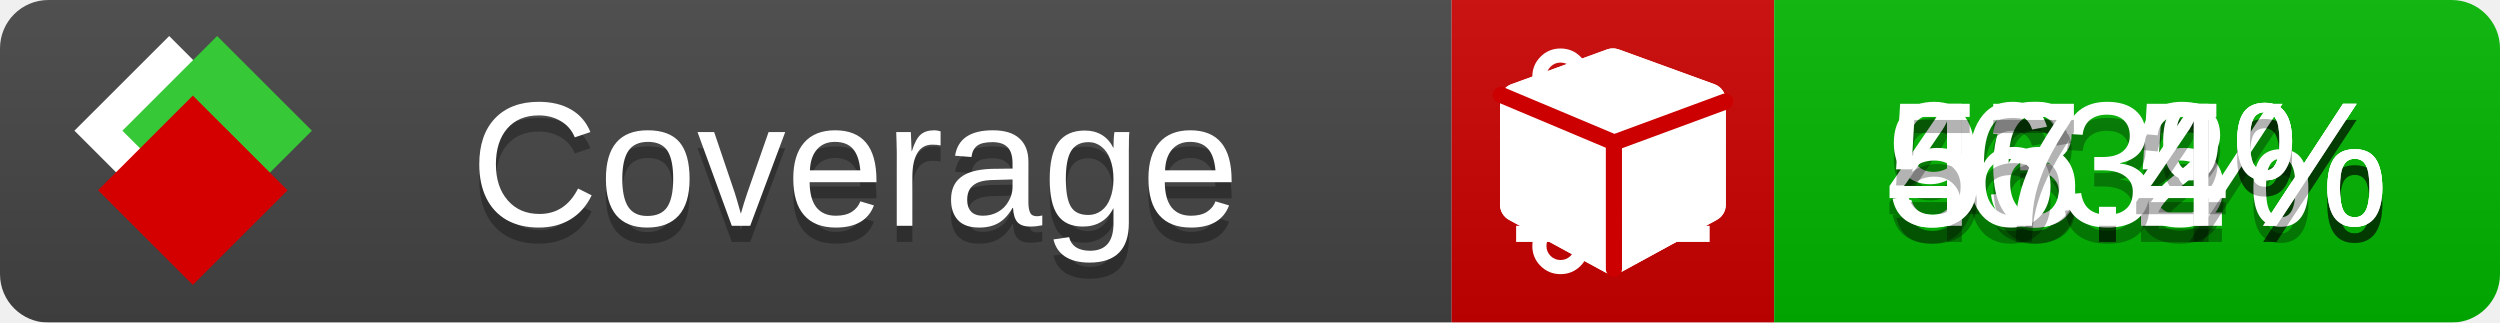
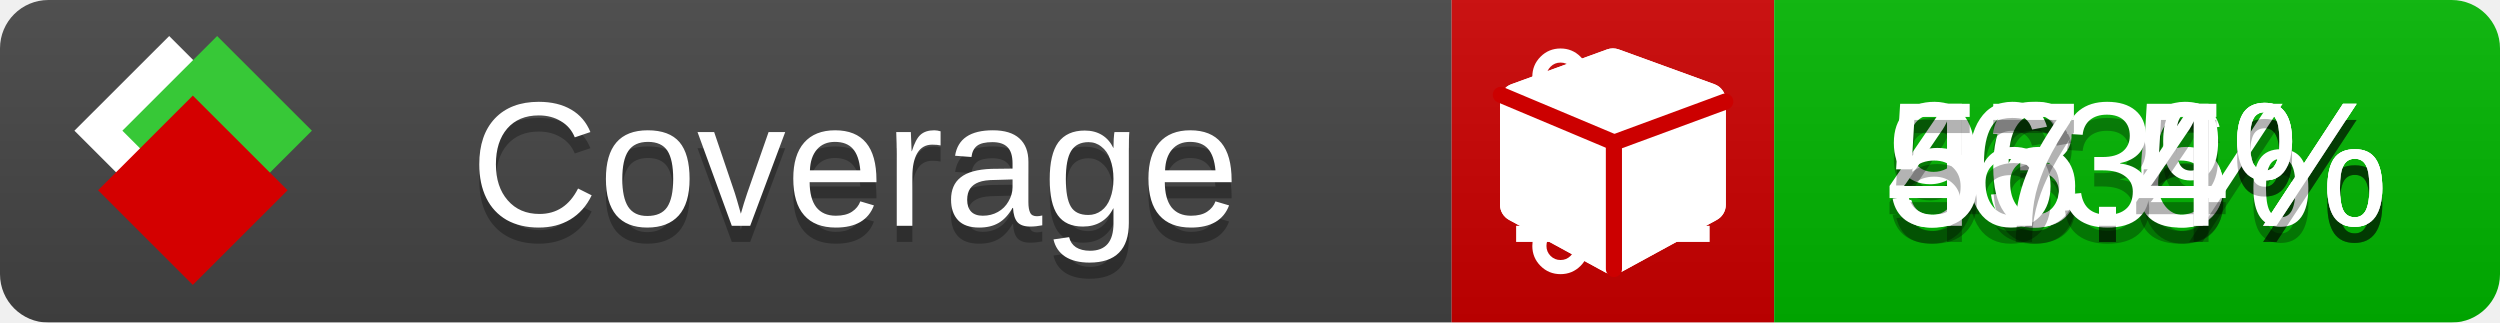
<svg xmlns="http://www.w3.org/2000/svg" xmlns:xlink="http://www.w3.org/1999/xlink" width="155" height="20">
  <style type="text/css">
          
            @keyframes fade1 {
                0% { visibility: visible; opacity: 1; }
               23% { visibility: visible; opacity: 1; }
               25% { visibility: hidden; opacity: 0; }
               48% { visibility: hidden; opacity: 0; }
               50% { visibility: hidden; opacity: 0; }
               73% { visibility: hidden; opacity: 0; }
               75% { visibility: hidden; opacity: 0; }
               98% { visibility: hidden; opacity: 0; }
              100% { visibility: visible; opacity: 1; }
            }
            @keyframes fade2 {
                0% { visibility: hidden; opacity: 0; }
               23% { visibility: hidden; opacity: 0; }
               25% { visibility: visible; opacity: 1; }
               48% { visibility: visible; opacity: 1; }
               50% { visibility: hidden; opacity: 0; }
               73% { visibility: hidden; opacity: 0; }
               75% { visibility: hidden; opacity: 0; }
               98% { visibility: hidden; opacity: 0; }
              100% { visibility: hidden; opacity: 0; }
            }
            @keyframes fade3 {
                0% { visibility: hidden; opacity: 0; }
               23% { visibility: hidden; opacity: 0; }
               25% { visibility: hidden; opacity: 0; }
               48% { visibility: hidden; opacity: 0; }
               50% { visibility: visible; opacity: 1; }
               73% { visibility: visible; opacity: 1; }
               75% { visibility: hidden; opacity: 0; }
               98% { visibility: hidden; opacity: 0; }
              100% { visibility: hidden; opacity: 0; }
            }
            @keyframes fade4 {
                0% { visibility: hidden; opacity: 0; }
               23% { visibility: hidden; opacity: 0; }
               25% { visibility: hidden; opacity: 0; }
               48% { visibility: hidden; opacity: 0; }
               50% { visibility: hidden; opacity: 0; }
               73% { visibility: hidden; opacity: 0; }
               75% { visibility: visible; opacity: 1; }
               98% { visibility: visible; opacity: 1; }
              100% { visibility: hidden; opacity: 0; }
            }
            .linecoverage {
                animation-duration: 15s;
                animation-name: fade1;
                animation-iteration-count: infinite;
            }
            .branchcoverage {
                animation-duration: 15s;
                animation-name: fade2;
                animation-iteration-count: infinite;
            }
            .methodcoverage {
                animation-duration: 15s;
                animation-name: fade3;
                animation-iteration-count: infinite;
            }
            .fullmethodcoverage {
                animation-duration: 15s;
                animation-name: fade4;
                animation-iteration-count: infinite;
            }
          
    </style>
  <defs>
    <linearGradient id="gradient" x2="0" y2="100%">
      <stop offset="0" stop-color="#bbb" stop-opacity=".1" />
      <stop offset="1" stop-opacity=".1" />
    </linearGradient>
    <linearGradient id="c">
      <stop offset="0" stop-color="#d40000" />
      <stop offset="1" stop-color="#ff2a2a" />
    </linearGradient>
    <linearGradient id="a">
      <stop offset="0" stop-color="#e0e0de" />
      <stop offset="1" stop-color="#fff" />
    </linearGradient>
    <linearGradient id="b">
      <stop offset="0" stop-color="#37c837" />
      <stop offset="1" stop-color="#217821" />
    </linearGradient>
    <linearGradient xlink:href="#a" id="e" x1="106.44" x2="69.96" y1="-11.96" y2="-46.84" gradientTransform="matrix(-.8426 -.00045 -.00045 -.8426 -94.27 -75.82)" gradientUnits="userSpaceOnUse" />
    <linearGradient xlink:href="#b" id="f" x1="56.19" x2="77.97" y1="-23.45" y2="10.62" gradientTransform="matrix(.8426 .00045 .00045 .8426 94.27 75.82)" gradientUnits="userSpaceOnUse" />
    <linearGradient xlink:href="#c" id="g" x1="79.98" x2="132.9" y1="10.79" y2="10.79" gradientTransform="matrix(.8426 .00045 .00045 .8426 94.27 75.82)" gradientUnits="userSpaceOnUse" />
    <mask id="mask">
      <rect width="155" height="20" rx="3" fill="#fff" />
    </mask>
    <g id="icon" transform="matrix(.04486 0 0 .04481 -.48 -.63)">
      <rect width="52.92" height="52.92" x="-109.72" y="-27.13" fill="url(#e)" transform="rotate(-135)" />
      <rect width="52.92" height="52.92" x="70.19" y="-39.18" fill="url(#f)" transform="rotate(45)" />
      <rect width="52.92" height="52.92" x="80.05" y="-15.74" fill="url(#g)" transform="rotate(45)" />
    </g>
  </defs>
  <g mask="url(#mask)">
    <rect x="0" y="0" width="90" height="20" fill="#444" />
    <rect x="90" y="0" width="20" height="20" fill="#c00" />
    <rect x="110" y="0" width="45" height="20" fill="#00B600" />
    <rect x="0" y="0" width="155" height="20" fill="url(#gradient)" />
  </g>
  <g>
    <path class="linecoverage" stroke="#fff" d="M94 6.5 h12 M94 10.5 h12 M94 14.5 h12" />
    <path class="branchcoverage" fill="#fff" d="m 97.628,15.247 q 0,-0.364 -0.255,-0.619 -0.255,-0.255 -0.619,-0.255 -0.364,0 -0.619,0.255 -0.255,0.255 -0.255,0.619 0,0.364 0.255,0.619 0.255,0.255 0.619,0.255 0.364,0 0.619,-0.255 0.255,-0.255 0.255,-0.619 z m 0,-10.493 q 0,-0.364 -0.255,-0.619 -0.255,-0.255 -0.619,-0.255 -0.364,0 -0.619,0.255 -0.255,0.255 -0.255,0.619 0,0.364 0.255,0.619 0.255,0.255 0.619,0.255 0.364,0 0.619,-0.255 0.255,-0.255 0.255,-0.619 z m 5.83,1.166 q 0,-0.364 -0.255,-0.619 -0.255,-0.255 -0.619,-0.255 -0.364,0 -0.619,0.255 -0.255,0.255 -0.255,0.619 0,0.364 0.255,0.619 0.255,0.255 0.619,0.255 0.364,0 0.619,-0.255 0.255,-0.255 0.255,-0.619 z m 0.874,0 q 0,0.474 -0.237,0.879 -0.237,0.405 -0.638,0.633 -0.018,2.614 -2.059,3.771 -0.619,0.346 -1.849,0.738 -1.166,0.364 -1.544,0.647 -0.378,0.282 -0.378,0.911 l 0,0.237 q 0.401,0.228 0.638,0.633 0.237,0.405 0.237,0.879 0,0.729 -0.51,1.239 -0.51,0.51 -1.239,0.51 -0.729,0 -1.239,-0.51 -0.51,-0.51 -0.51,-1.239 0,-0.474 0.237,-0.879 0.237,-0.405 0.638,-0.633 l 0,-7.469 q -0.401,-0.228 -0.638,-0.633 -0.237,-0.405 -0.237,-0.879 0,-0.729 0.51,-1.239 0.51,-0.51 1.239,-0.51 0.729,0 1.239,0.51 0.51,0.51 0.51,1.239 0,0.474 -0.237,0.879 -0.237,0.405 -0.638,0.633 l 0,4.527 q 0.492,-0.237 1.403,-0.519 0.501,-0.155 0.797,-0.269 0.296,-0.114 0.642,-0.282 0.346,-0.169 0.537,-0.36 0.191,-0.191 0.369,-0.465 0.178,-0.273 0.255,-0.633 0.077,-0.36 0.077,-0.833 -0.401,-0.228 -0.638,-0.633 -0.237,-0.405 -0.237,-0.879 0,-0.729 0.51,-1.239 0.51,-0.51 1.239,-0.51 0.729,0 1.239,0.51 0.51,0.51 0.51,1.239 z" />
    <path class="methodcoverage" fill="#fff" d="m 100.538,15.629 5.385,-2.936 v -5.351 l -5.385,1.96 z M 100,8.351 105.873,6.214 100,4.077 94.127,6.214 Z m 7,-2.12 v 6.462 q 0,0.294 -0.151,0.547 -0.151,0.252 -0.412,0.395 l -5.923,3.231 q -0.236,0.135 -0.513,0.135 -0.278,0 -0.513,-0.135 l -5.923,-3.231 Q 93.303,13.492 93.151,13.239 93,12.987 93,12.692 v -6.462 q 0,-0.337 0.194,-0.614 0.194,-0.278 0.513,-0.395 l 5.923,-2.154 q 0.185,-0.067 0.37,-0.067 0.185,0 0.37,0.067 l 5.923,2.154 q 0.32,0.118 0.513,0.395 Q 107,5.894 107,6.231 Z" />
    <path class="fullmethodcoverage" fill="#fff" d="m 107,6.231 v 6.462 c 0,0.196 -0.051,0.379 -0.151,0.547 -0.101,0.168 -0.238,0.3 -0.412,0.395 l -5.923,3.231 c -0.157,0.09 -0.328,0.135 -0.513,0.135 -0.185,0 -0.356,-0.045 -0.513,-0.135 l -5.923,-3.231 C 93.39,13.539 93.252,13.407 93.151,13.239 93.05,13.071 93,12.889 93,12.692 v -6.462 c 0,-0.224 0.065,-0.429 0.194,-0.614 0.129,-0.185 0.3,-0.317 0.513,-0.395 l 5.923,-2.154 c 0.123,-0.045 0.247,-0.067 0.37,-0.067 0.123,0 0.247,0.022 0.37,0.067 l 5.923,2.154 c 0.213,0.079 0.384,0.21 0.513,0.395 0.129,0.185 0.194,0.39 0.194,0.614 z" />
    <path class="fullmethodcoverage" style="fill:none;stroke:#cc0000;stroke-width:1;stroke-linecap:round;stroke-dasharray:none;stroke-opacity:1" d="m 100.064,16.677 -0.002,-7.833 6.906,-2.547" />
    <path class="fullmethodcoverage" style="fill:none;stroke:#cc0000;stroke-width:1;stroke-linecap:round;stroke-dasharray:none;stroke-opacity:1" d="M 99.914,8.765 93.052,5.882" />
  </g>
  <g fill="#fff" text-anchor="middle" font-family="Verdana,Arial,Geneva,sans-serif" font-size="11">
    <a xlink:href="https://github.com/danielpalme/ReportGenerator" target="_top">
      <use xlink:href="#icon" transform="translate(3,1) scale(3.5)" />
    </a>
    <text x="53" y="15" fill="#010101" fill-opacity=".3">Coverage</text>
    <text x="53" y="14" fill="#fff">Coverage</text>
-     <text class="linecoverage" x="132.5" y="15" fill="#010101" fill-opacity=".3">93.5%</text>
-     <text class="linecoverage" x="132.5" y="14">93.5%</text>
-     <text class="branchcoverage" x="132.5" y="15" fill="#010101" fill-opacity=".3">46.2%</text>
-     <text class="branchcoverage" x="132.5" y="14">46.2%</text>
+     <text class="linecoverage" x="132.5" y="15" fill="#010101" fill-opacity=".3">93.6%</text>
+     <text class="linecoverage" x="132.5" y="14">93.6%</text>
+     <text class="branchcoverage" x="132.5" y="15" fill="#010101" fill-opacity=".3">46.5%</text>
+     <text class="branchcoverage" x="132.5" y="14">46.5%</text>
    <text class="methodcoverage" x="132.5" y="15" fill="#010101" fill-opacity=".3">63%</text>
    <text class="methodcoverage" x="132.5" y="14">63%</text>
    <text class="fullmethodcoverage" x="132.5" y="15" fill="#010101" fill-opacity=".3">57.4%</text>
    <text class="fullmethodcoverage" x="132.5" y="14">57.4%</text>
  </g>
  <g>
    <rect class="linecoverage" x="90" y="0" width="65" height="20" fill-opacity="0" />
    <rect class="branchcoverage" x="90" y="0" width="65" height="20" fill-opacity="0" />
    <rect class="methodcoverage" x="90" y="0" width="65" height="20" fill-opacity="0" />
    <rect class="fullmethodcoverage" x="90" y="0" width="65" height="20" fill-opacity="0" />
  </g>
</svg>
